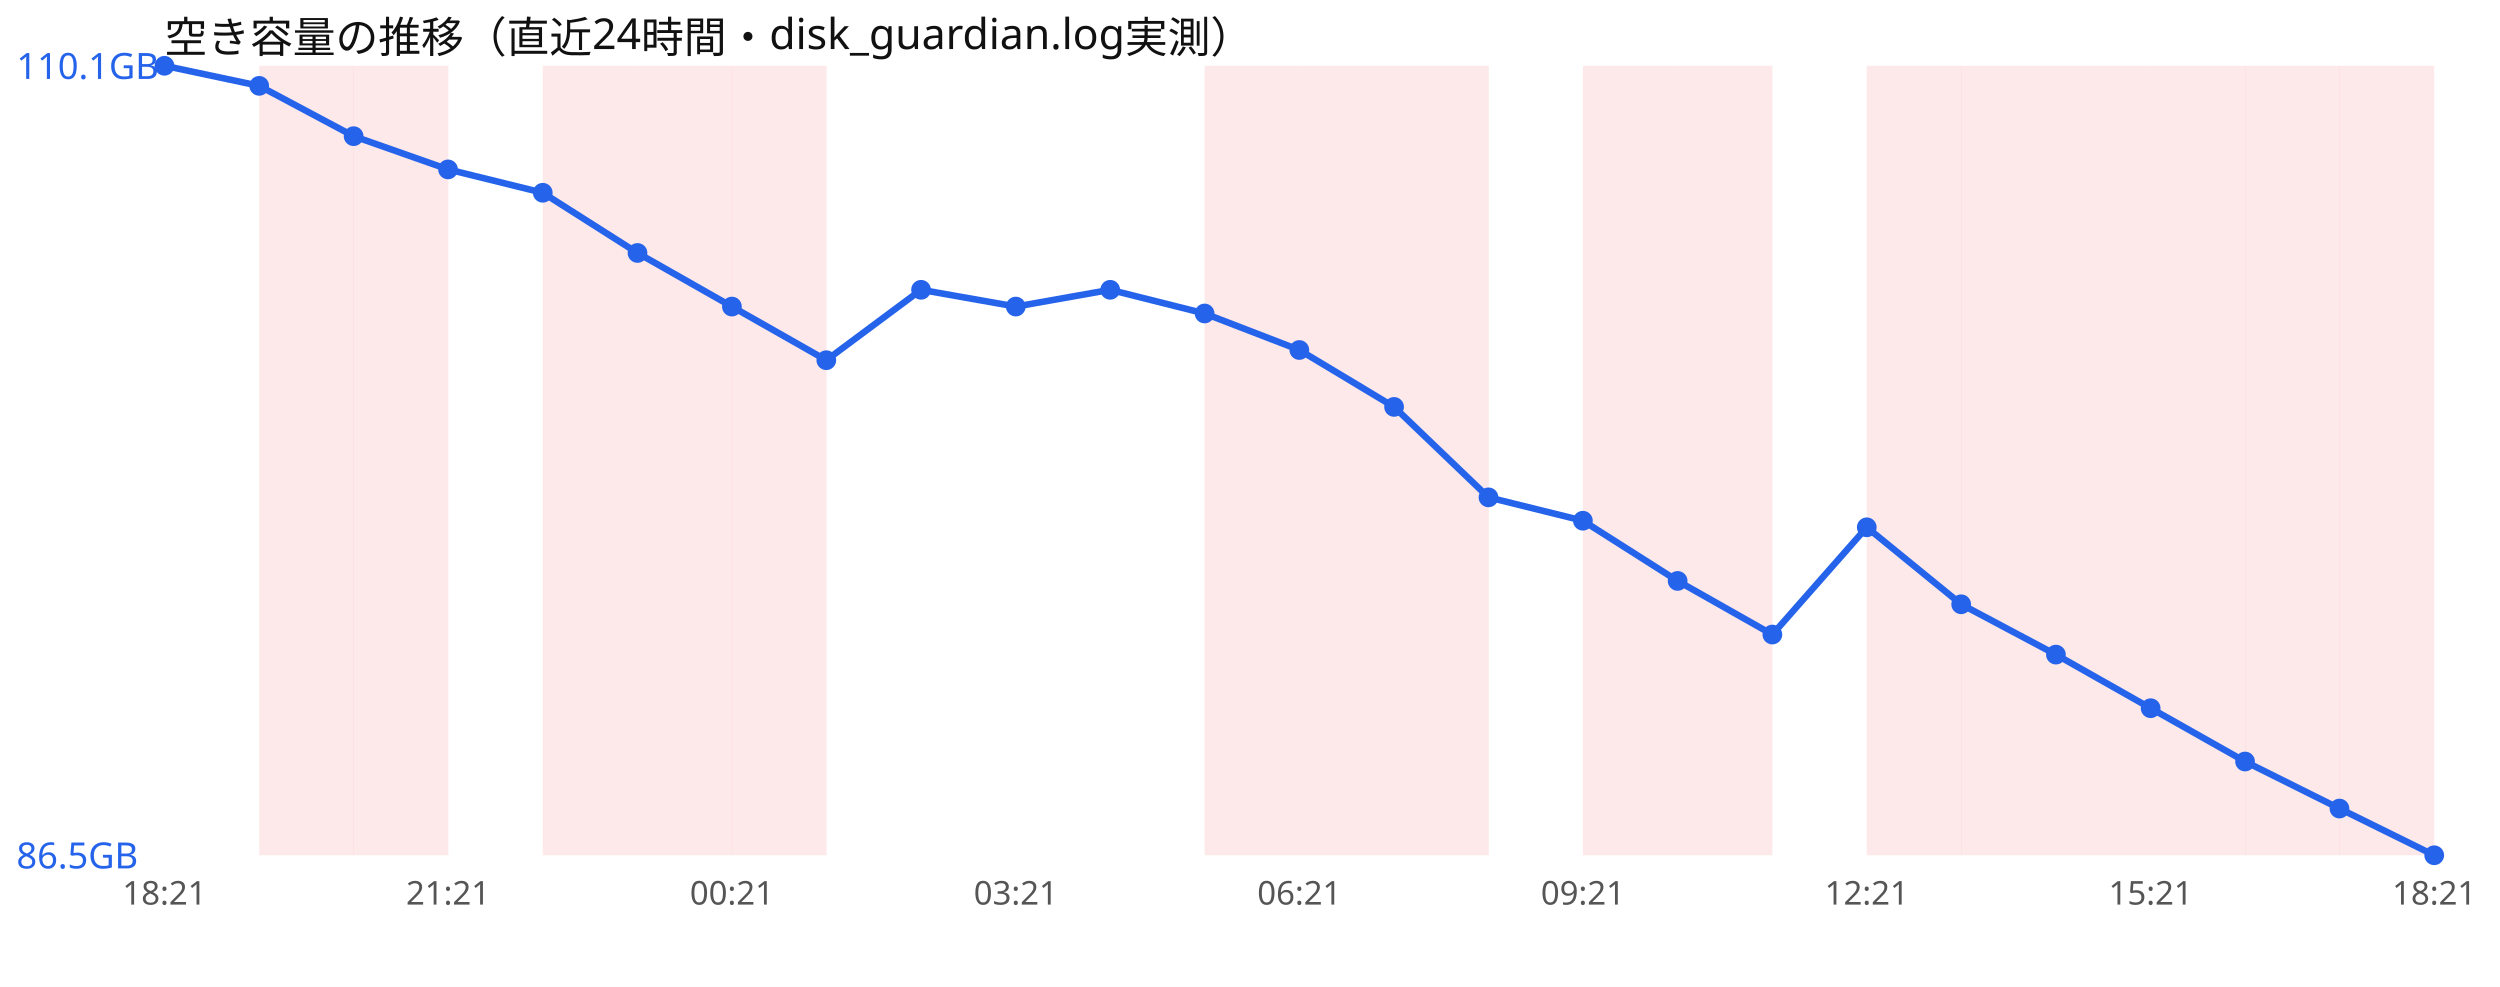
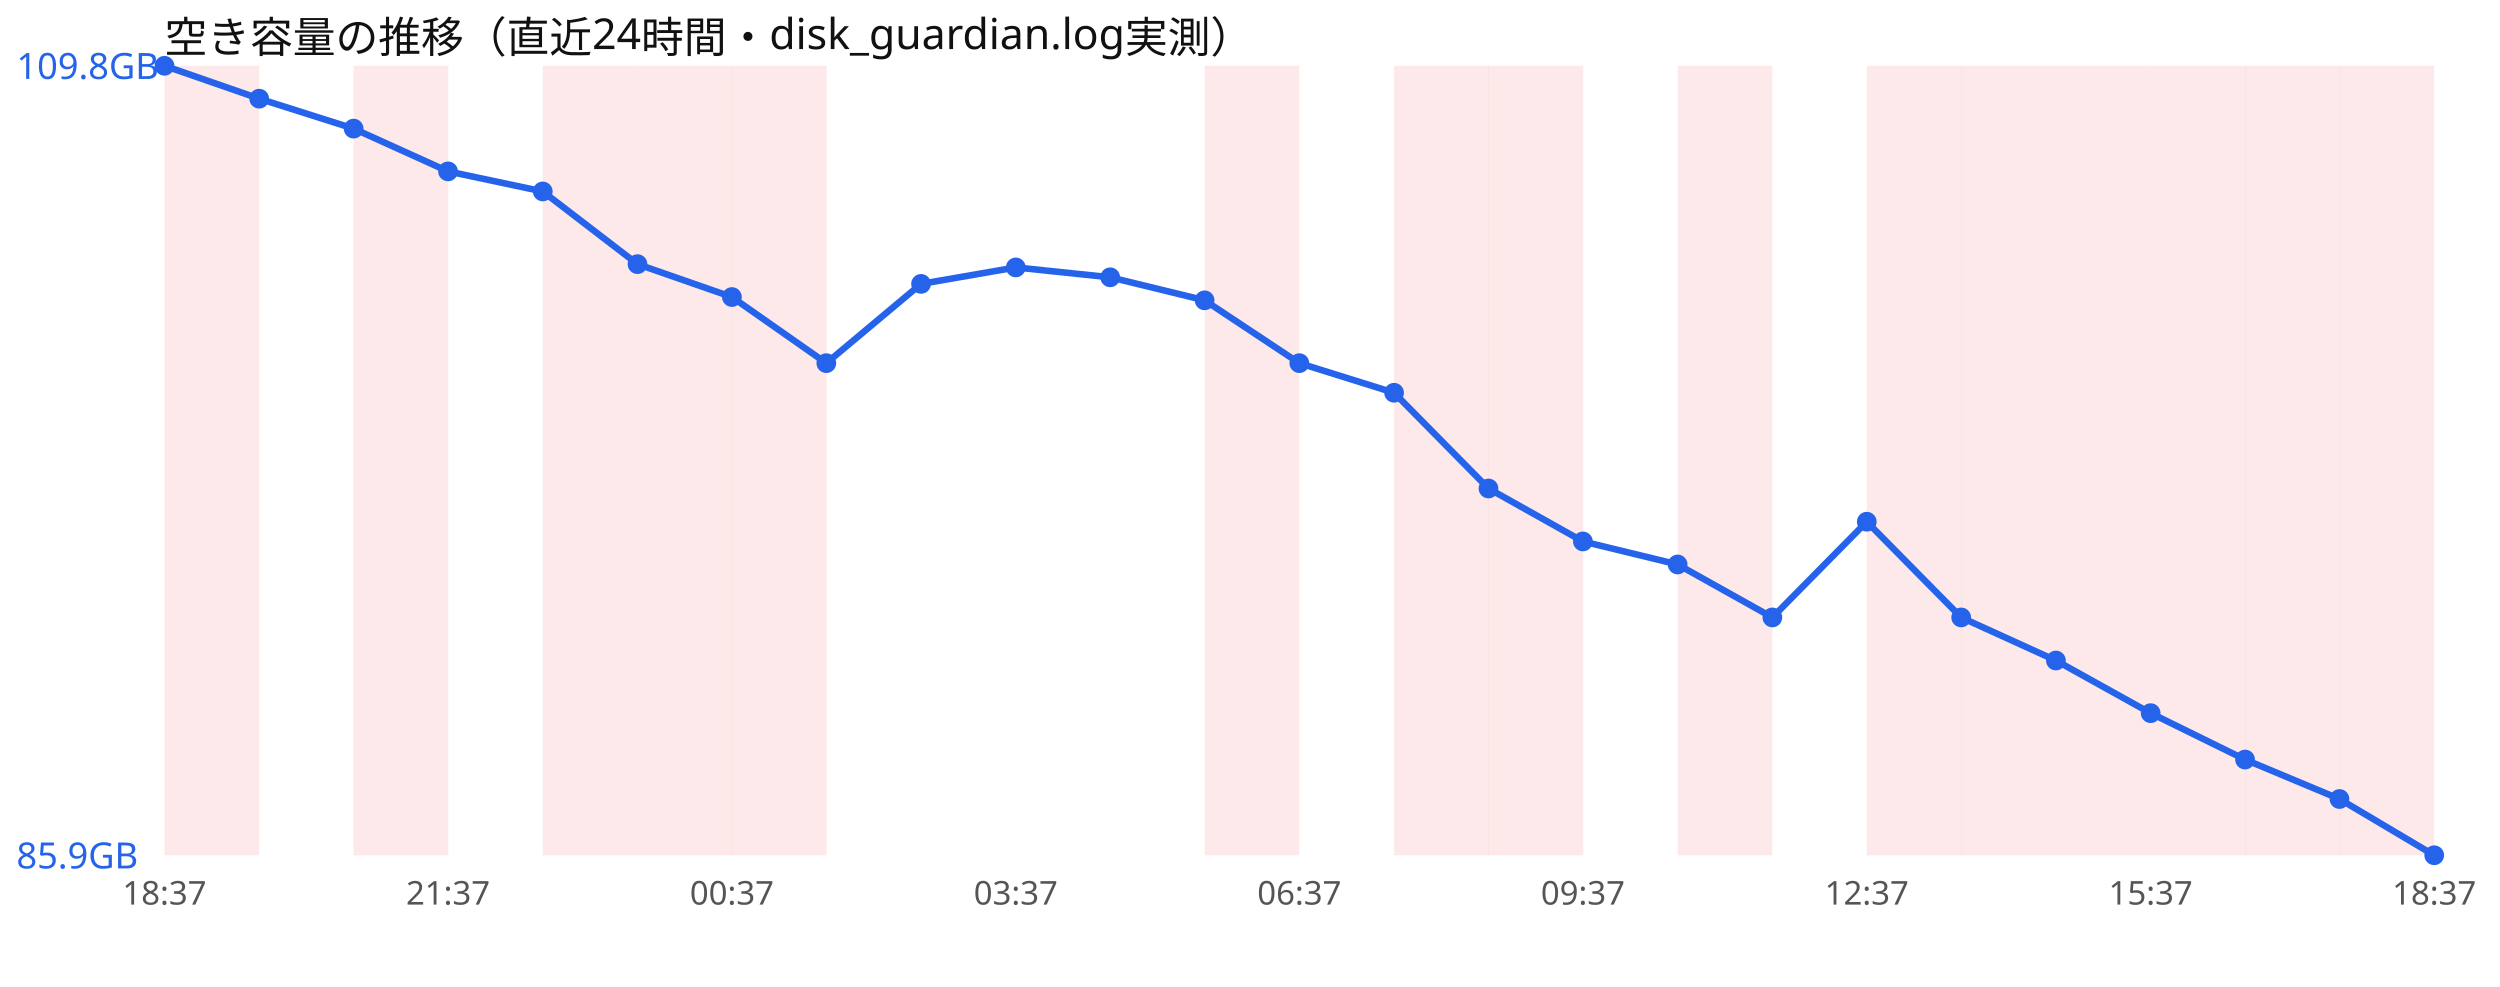
<svg xmlns="http://www.w3.org/2000/svg" width="760" height="300" viewBox="0 0 760 300" font-family="sans-serif">
  <rect width="760" height="300" fill="#ffffff" />
  <text x="50" y="16" font-size="13" fill="#111">空き容量の推移（直近24時間・disk_guardian.log実測）</text>
-   <rect x="78.8" y="20" width="28.8" height="240" fill="#ef4444" opacity="0.12" />
+   <rect x="50.0" y="20" width="28.8" height="240" fill="#ef4444" opacity="0.12" />
  <rect x="107.5" y="20" width="28.8" height="240" fill="#ef4444" opacity="0.12" />
  <rect x="165.0" y="20" width="28.8" height="240" fill="#ef4444" opacity="0.12" />
  <rect x="193.8" y="20" width="28.8" height="240" fill="#ef4444" opacity="0.12" />
  <rect x="222.5" y="20" width="28.8" height="240" fill="#ef4444" opacity="0.12" />
  <rect x="366.2" y="20" width="28.8" height="240" fill="#ef4444" opacity="0.12" />
-   <rect x="395.0" y="20" width="28.8" height="240" fill="#ef4444" opacity="0.12" />
  <rect x="423.8" y="20" width="28.8" height="240" fill="#ef4444" opacity="0.12" />
-   <rect x="481.2" y="20" width="28.8" height="240" fill="#ef4444" opacity="0.12" />
+   <rect x="452.5" y="20" width="28.8" height="240" fill="#ef4444" opacity="0.12" />
  <rect x="510.0" y="20" width="28.8" height="240" fill="#ef4444" opacity="0.12" />
  <rect x="567.5" y="20" width="28.8" height="240" fill="#ef4444" opacity="0.12" />
  <rect x="596.2" y="20" width="28.8" height="240" fill="#ef4444" opacity="0.12" />
  <rect x="625.0" y="20" width="28.8" height="240" fill="#ef4444" opacity="0.12" />
  <rect x="653.8" y="20" width="28.8" height="240" fill="#ef4444" opacity="0.12" />
  <rect x="682.5" y="20" width="28.8" height="240" fill="#ef4444" opacity="0.12" />
  <rect x="711.2" y="20" width="28.8" height="240" fill="#ef4444" opacity="0.12" />
-   <polyline points="50.0,20.0 78.8,26.1 107.5,41.4 136.2,51.5 165.0,58.6 193.8,76.9 222.5,93.2 251.2,109.5 280.0,88.1 308.8,93.2 337.5,88.1 366.2,95.3 395.0,106.4 423.8,123.7 452.5,151.2 481.2,158.3 510.0,176.6 538.8,192.9 567.5,160.3 596.2,183.7 625.0,199.0 653.8,215.3 682.5,231.5 711.2,245.8 740.0,260.0" fill="none" stroke="#2563eb" stroke-width="2" />
+   <polyline points="50.0,20.0 78.8,30.0 107.5,39.1 136.2,52.1 165.0,58.2 193.8,80.3 222.5,90.3 251.2,110.4 280.0,86.3 308.8,81.3 337.5,84.3 366.2,91.3 395.0,110.4 423.8,119.4 452.5,148.5 481.2,164.6 510.0,171.6 538.8,187.7 567.5,158.6 596.2,187.7 625.0,200.8 653.8,216.8 682.5,230.9 711.2,242.9 740.0,260.0" fill="none" stroke="#2563eb" stroke-width="2" />
  <circle cx="50.0" cy="20.0" r="3" fill="#2563eb" />
-   <circle cx="78.8" cy="26.1" r="3" fill="#2563eb" />
-   <circle cx="107.5" cy="41.4" r="3" fill="#2563eb" />
-   <circle cx="136.2" cy="51.5" r="3" fill="#2563eb" />
-   <circle cx="165.0" cy="58.6" r="3" fill="#2563eb" />
-   <circle cx="193.8" cy="76.9" r="3" fill="#2563eb" />
-   <circle cx="222.5" cy="93.2" r="3" fill="#2563eb" />
-   <circle cx="251.2" cy="109.5" r="3" fill="#2563eb" />
-   <circle cx="280.0" cy="88.1" r="3" fill="#2563eb" />
-   <circle cx="308.8" cy="93.2" r="3" fill="#2563eb" />
-   <circle cx="337.5" cy="88.1" r="3" fill="#2563eb" />
-   <circle cx="366.2" cy="95.3" r="3" fill="#2563eb" />
-   <circle cx="395.0" cy="106.4" r="3" fill="#2563eb" />
-   <circle cx="423.8" cy="123.7" r="3" fill="#2563eb" />
-   <circle cx="452.5" cy="151.2" r="3" fill="#2563eb" />
-   <circle cx="481.2" cy="158.3" r="3" fill="#2563eb" />
-   <circle cx="510.0" cy="176.6" r="3" fill="#2563eb" />
-   <circle cx="538.8" cy="192.9" r="3" fill="#2563eb" />
-   <circle cx="567.5" cy="160.3" r="3" fill="#2563eb" />
-   <circle cx="596.2" cy="183.7" r="3" fill="#2563eb" />
-   <circle cx="625.0" cy="199.0" r="3" fill="#2563eb" />
-   <circle cx="653.8" cy="215.3" r="3" fill="#2563eb" />
-   <circle cx="682.5" cy="231.5" r="3" fill="#2563eb" />
-   <circle cx="711.2" cy="245.8" r="3" fill="#2563eb" />
+   <circle cx="78.8" cy="30.0" r="3" fill="#2563eb" />
+   <circle cx="107.5" cy="39.1" r="3" fill="#2563eb" />
+   <circle cx="136.2" cy="52.1" r="3" fill="#2563eb" />
+   <circle cx="165.0" cy="58.2" r="3" fill="#2563eb" />
+   <circle cx="193.8" cy="80.3" r="3" fill="#2563eb" />
+   <circle cx="222.5" cy="90.3" r="3" fill="#2563eb" />
+   <circle cx="251.2" cy="110.4" r="3" fill="#2563eb" />
+   <circle cx="280.0" cy="86.3" r="3" fill="#2563eb" />
+   <circle cx="308.8" cy="81.3" r="3" fill="#2563eb" />
+   <circle cx="337.5" cy="84.3" r="3" fill="#2563eb" />
+   <circle cx="366.2" cy="91.3" r="3" fill="#2563eb" />
+   <circle cx="395.0" cy="110.4" r="3" fill="#2563eb" />
+   <circle cx="423.8" cy="119.4" r="3" fill="#2563eb" />
+   <circle cx="452.5" cy="148.5" r="3" fill="#2563eb" />
+   <circle cx="481.2" cy="164.6" r="3" fill="#2563eb" />
+   <circle cx="510.0" cy="171.6" r="3" fill="#2563eb" />
+   <circle cx="538.8" cy="187.7" r="3" fill="#2563eb" />
+   <circle cx="567.5" cy="158.6" r="3" fill="#2563eb" />
+   <circle cx="596.2" cy="187.7" r="3" fill="#2563eb" />
+   <circle cx="625.0" cy="200.8" r="3" fill="#2563eb" />
+   <circle cx="653.8" cy="216.8" r="3" fill="#2563eb" />
+   <circle cx="682.5" cy="230.9" r="3" fill="#2563eb" />
+   <circle cx="711.2" cy="242.9" r="3" fill="#2563eb" />
  <circle cx="740.0" cy="260.0" r="3" fill="#2563eb" />
-   <text x="5" y="24.0" font-size="11" fill="#2563eb">110.1GB</text>
-   <text x="5" y="264.0" font-size="11" fill="#2563eb">86.5GB</text>
-   <text x="50.0" y="275" font-size="10" fill="#555" text-anchor="middle">18:21</text>
-   <text x="136.2" y="275" font-size="10" fill="#555" text-anchor="middle">21:21</text>
-   <text x="222.5" y="275" font-size="10" fill="#555" text-anchor="middle">00:21</text>
-   <text x="308.8" y="275" font-size="10" fill="#555" text-anchor="middle">03:21</text>
-   <text x="395.0" y="275" font-size="10" fill="#555" text-anchor="middle">06:21</text>
-   <text x="481.2" y="275" font-size="10" fill="#555" text-anchor="middle">09:21</text>
-   <text x="567.5" y="275" font-size="10" fill="#555" text-anchor="middle">12:21</text>
-   <text x="653.8" y="275" font-size="10" fill="#555" text-anchor="middle">15:21</text>
-   <text x="740.0" y="275" font-size="10" fill="#555" text-anchor="middle">18:21</text>
+   <text x="5" y="24.0" font-size="11" fill="#2563eb">109.8GB</text>
+   <text x="5" y="264.0" font-size="11" fill="#2563eb">85.9GB</text>
+   <text x="50.0" y="275" font-size="10" fill="#555" text-anchor="middle">18:37</text>
+   <text x="136.2" y="275" font-size="10" fill="#555" text-anchor="middle">21:37</text>
+   <text x="222.5" y="275" font-size="10" fill="#555" text-anchor="middle">00:37</text>
+   <text x="308.8" y="275" font-size="10" fill="#555" text-anchor="middle">03:37</text>
+   <text x="395.0" y="275" font-size="10" fill="#555" text-anchor="middle">06:37</text>
+   <text x="481.2" y="275" font-size="10" fill="#555" text-anchor="middle">09:37</text>
+   <text x="567.5" y="275" font-size="10" fill="#555" text-anchor="middle">12:37</text>
+   <text x="653.8" y="275" font-size="10" fill="#555" text-anchor="middle">15:37</text>
+   <text x="740.0" y="275" font-size="10" fill="#555" text-anchor="middle">18:37</text>
</svg>
